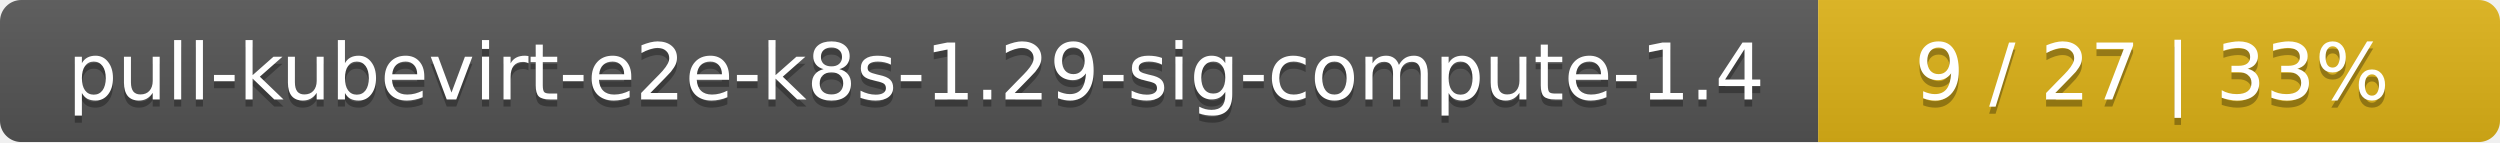
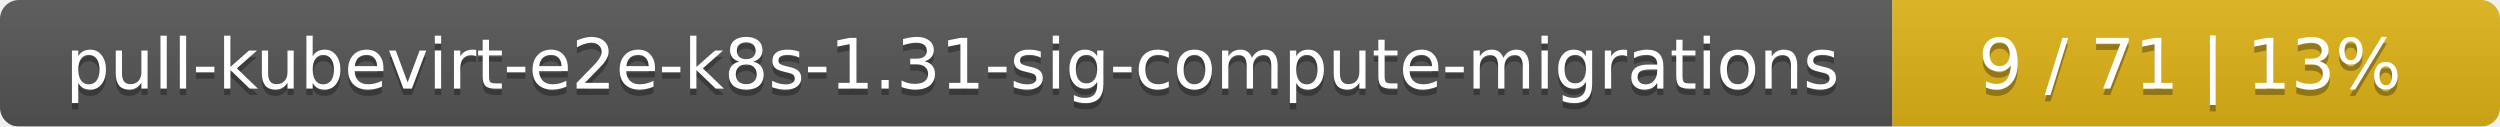
- <svg xmlns="http://www.w3.org/2000/svg" width="352" height="20">
+ <svg xmlns="http://www.w3.org/2000/svg" width="395" height="20">
  <linearGradient id="smooth" x2="0" y2="100%">
    <stop offset="0" stop-color="#bbb" stop-opacity=".1" />
    <stop offset="1" stop-opacity=".1" />
  </linearGradient>
  <mask id="round">
-     <rect width="352" height="20" rx="3" fill="#fff" />
+     <rect width="395" height="20" rx="3" fill="#fff" />
  </mask>
  <g mask="url(#round)">
-     <rect width="256" height="20" fill="#555" />
-     <rect x="256" width="96" height="20" fill="#dfb317" />
-     <rect width="352" height="20" fill="url(#smooth)" />
+     <rect width="299" height="20" fill="#555" />
+     <rect x="299" width="96" height="20" fill="#dfb317" />
+     <rect width="395" height="20" fill="url(#smooth)" />
  </g>
  <g fill="#fff" text-anchor="middle" font-family="DejaVu Sans,Verdana,Geneva,sans-serif" font-size="11">
-     <text x="129" y="15" fill="#010101" fill-opacity=".3">pull-kubevirt-e2e-k8s-1.29-sig-compute-1.4</text>
-     <text x="129" y="14">pull-kubevirt-e2e-k8s-1.29-sig-compute-1.4</text>
-     <text x="303" y="15" fill="#010101" fill-opacity=".3">9 / 27    |    33%</text>
-     <text x="303" y="14">9 / 27    |    33%</text>
+     <text x="150.5" y="15" fill="#010101" fill-opacity=".3">pull-kubevirt-e2e-k8s-1.31-sig-compute-migrations</text>
+     <text x="150.5" y="14">pull-kubevirt-e2e-k8s-1.31-sig-compute-migrations</text>
+     <text x="346" y="15" fill="#010101" fill-opacity=".3">9 / 71    |    13%</text>
+     <text x="346" y="14">9 / 71    |    13%</text>
  </g>
</svg>
